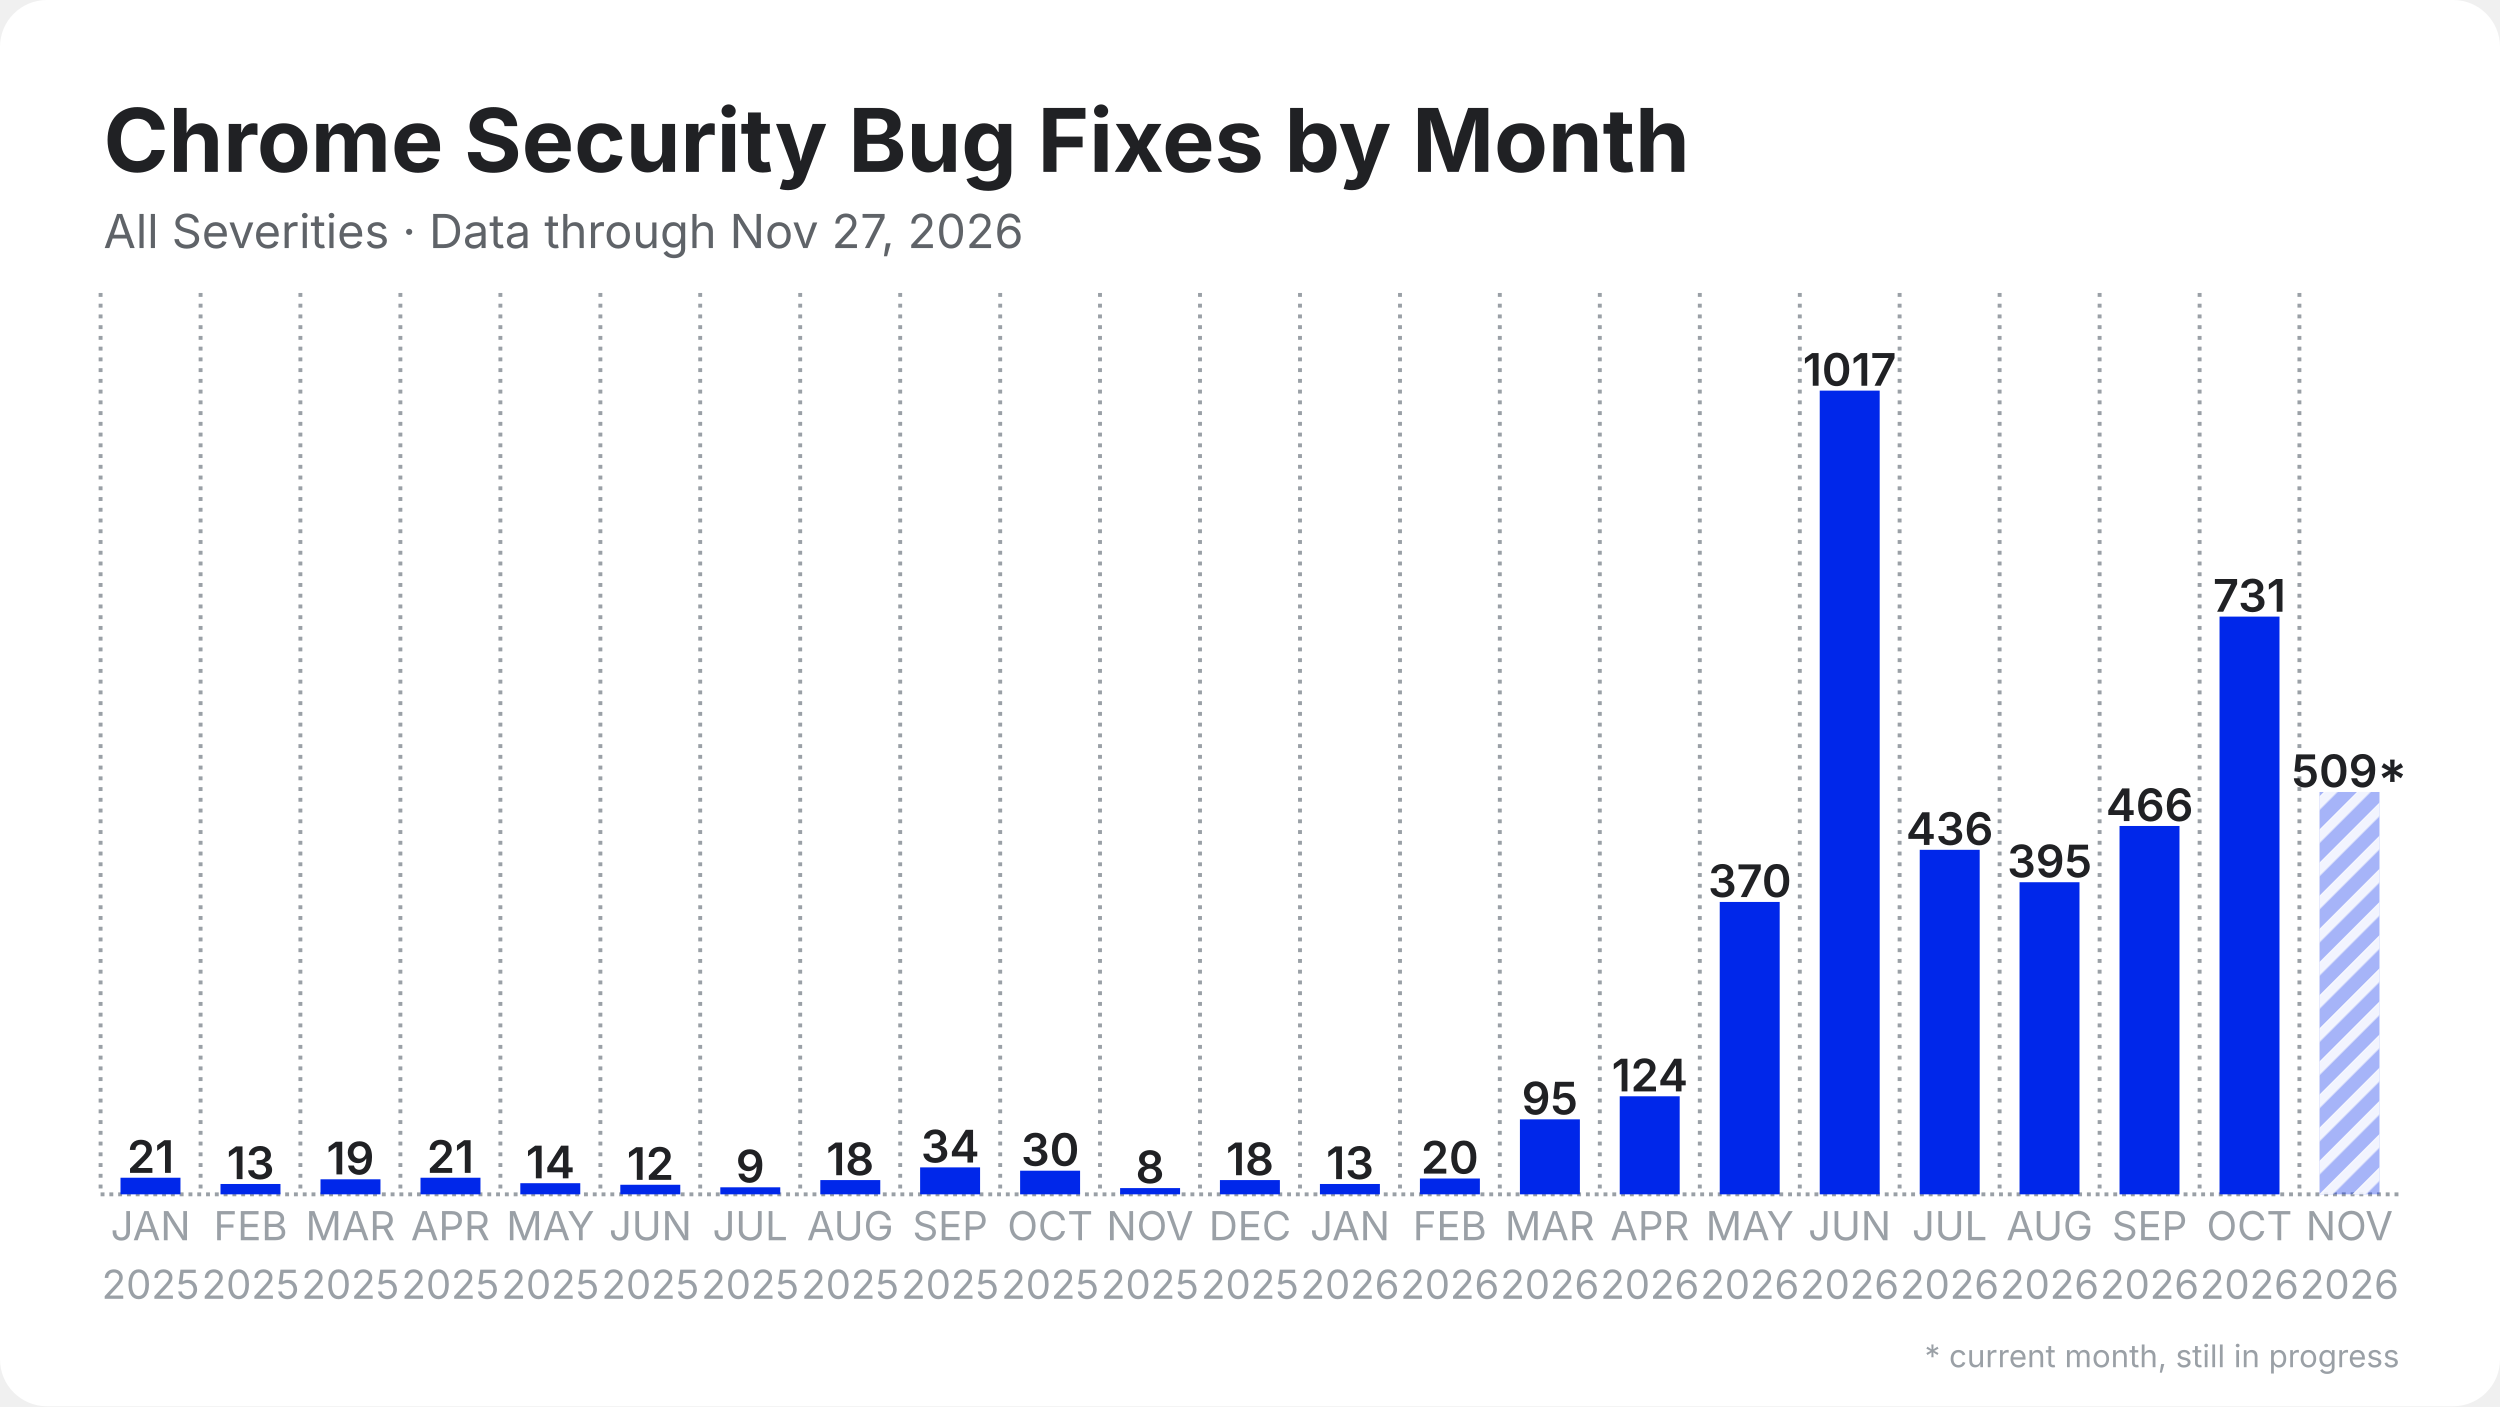
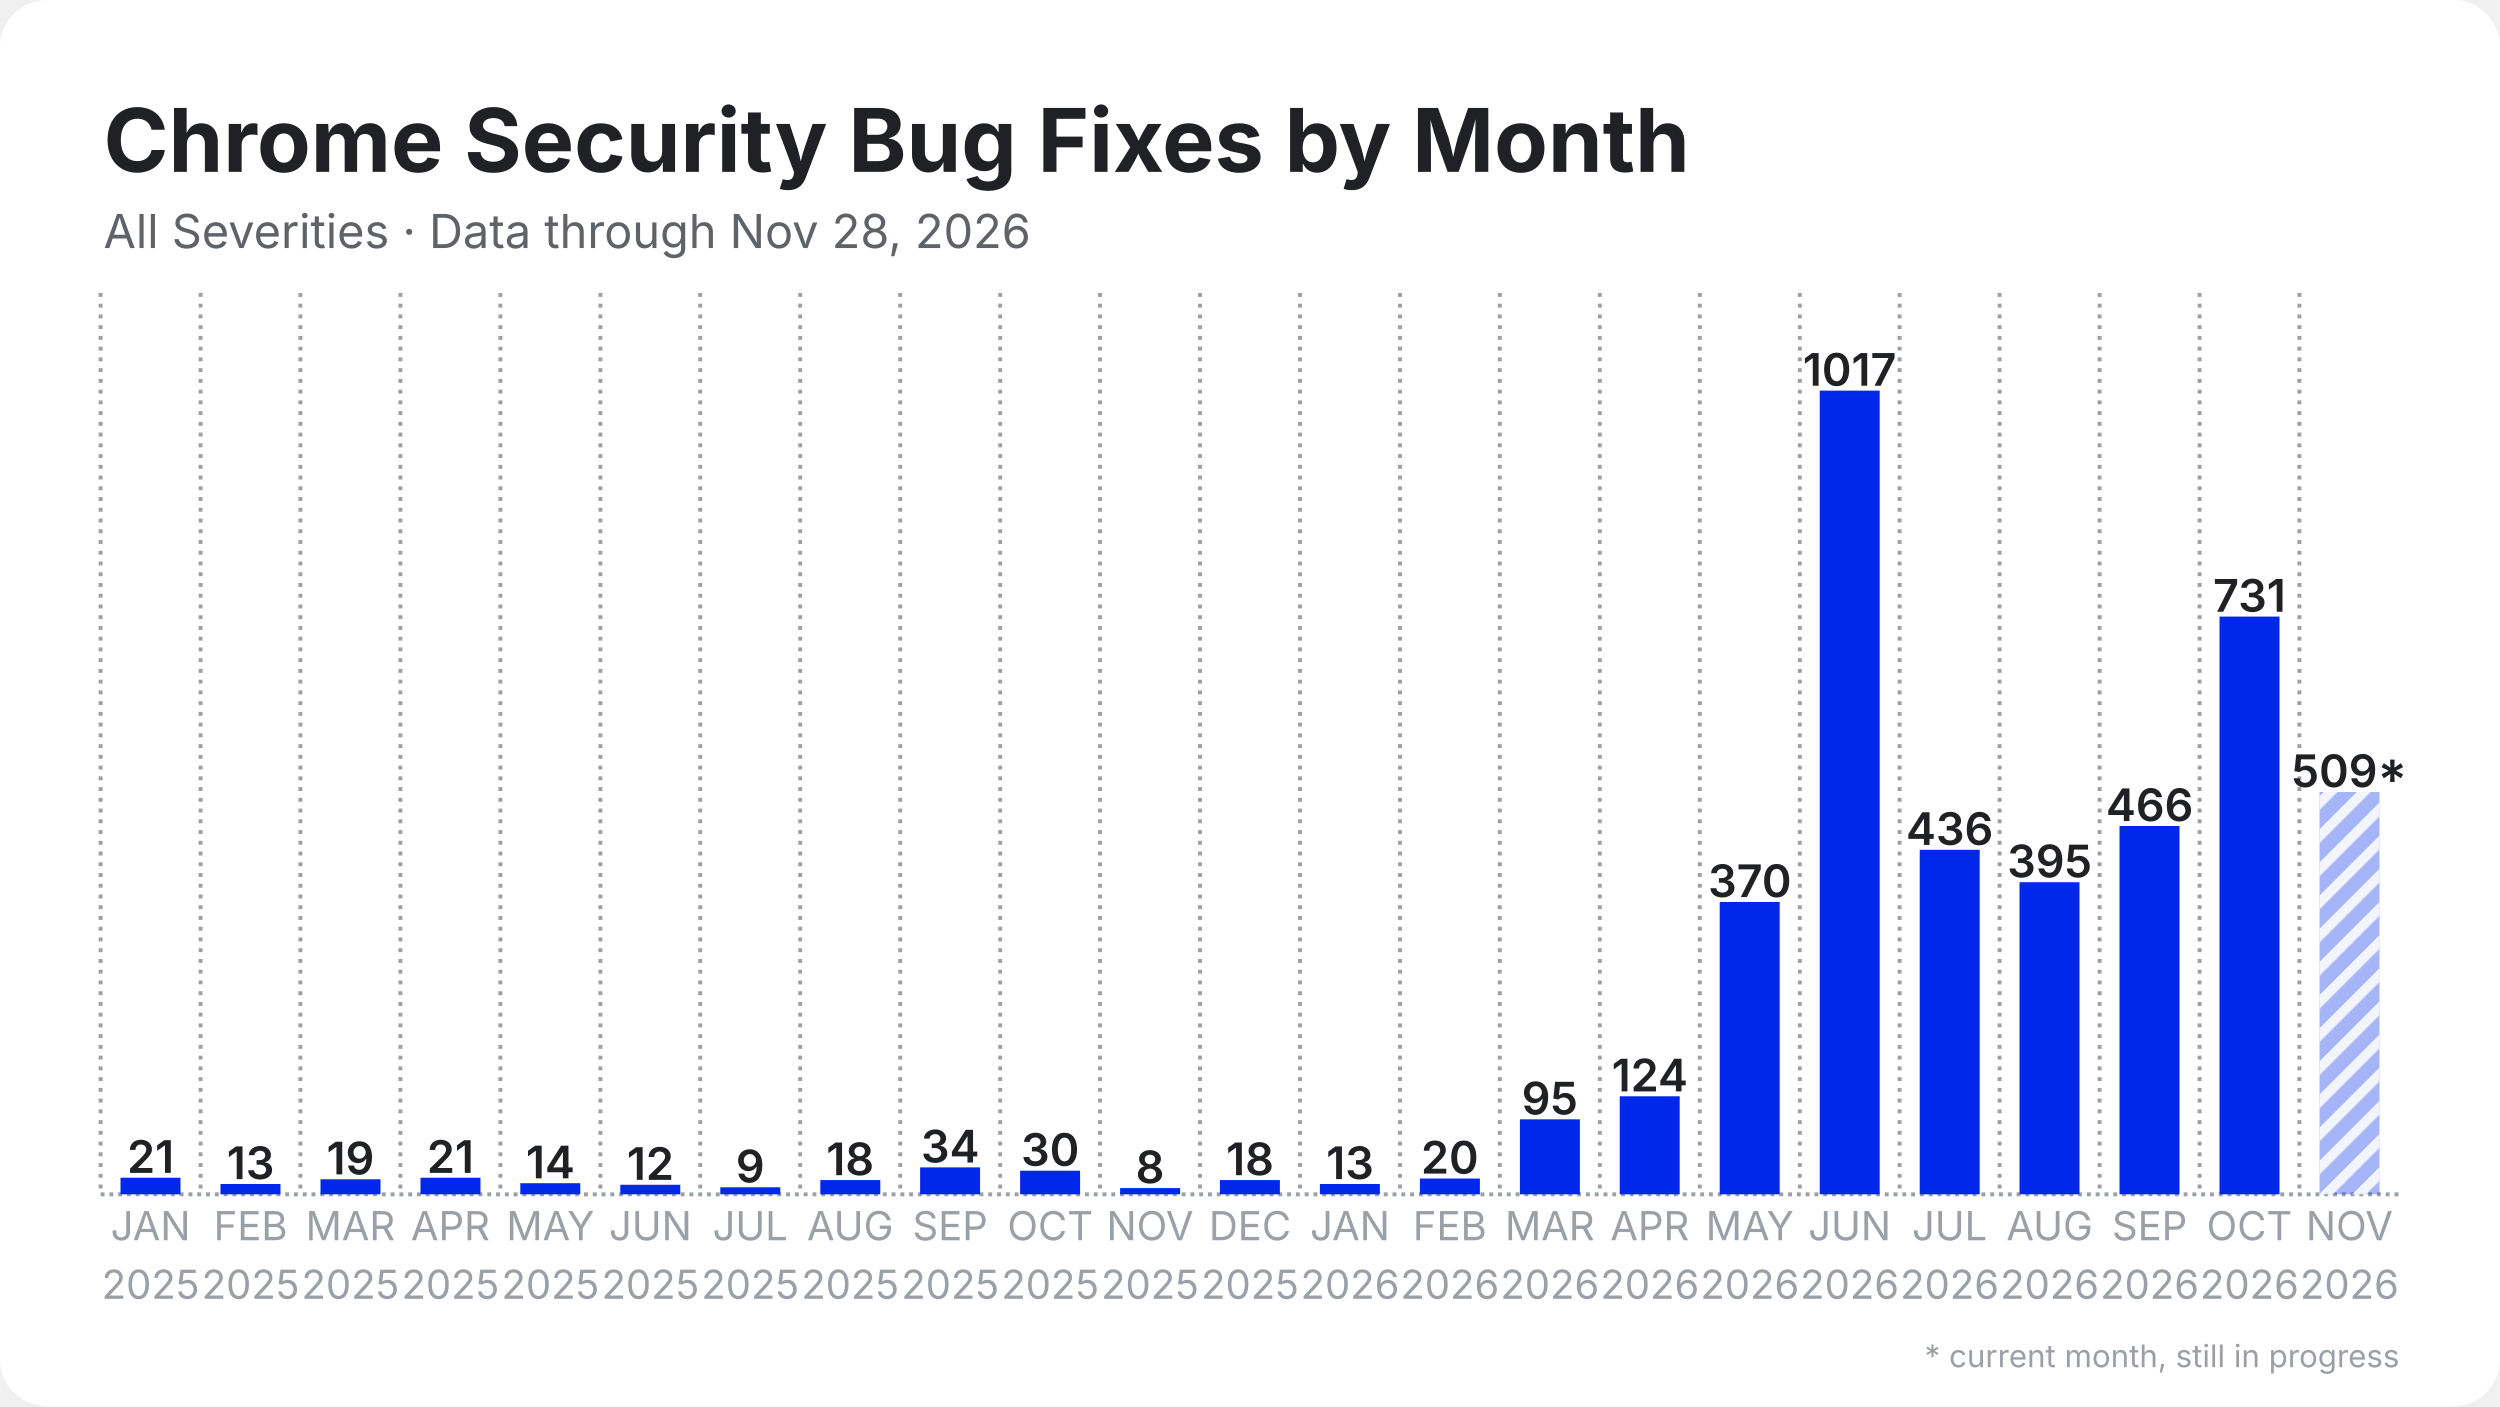
<svg xmlns="http://www.w3.org/2000/svg" width="1280" height="720" viewBox="0 0 1280 720">
  <rect width="1280" height="720" rx="24" fill="#ffffff" />
  <defs>
    <pattern id="stripes" width="12" height="12" patternUnits="userSpaceOnUse" patternTransform="rotate(45)">
      <rect width="12" height="12" fill="none" />
      <rect width="5" height="12" fill="#ffffff" opacity="0.85" />
    </pattern>
  </defs>
  <line x1="51.5" y1="611.5" x2="1228.5" y2="611.5" stroke="#9aa0a6" stroke-width="2" stroke-dasharray="2 2.5" />
  <line x1="51.5" y1="150.0" x2="51.5" y2="611.5" stroke="#9aa0a6" stroke-width="2" stroke-dasharray="2 3.5" />
  <line x1="102.7" y1="150.0" x2="102.7" y2="611.5" stroke="#9aa0a6" stroke-width="2" stroke-dasharray="2 3.5" />
  <line x1="153.8" y1="150.0" x2="153.8" y2="611.5" stroke="#9aa0a6" stroke-width="2" stroke-dasharray="2 3.5" />
  <line x1="205.0" y1="150.0" x2="205.0" y2="611.5" stroke="#9aa0a6" stroke-width="2" stroke-dasharray="2 3.5" />
  <line x1="256.2" y1="150.0" x2="256.2" y2="611.5" stroke="#9aa0a6" stroke-width="2" stroke-dasharray="2 3.5" />
  <line x1="307.4" y1="150.0" x2="307.4" y2="611.5" stroke="#9aa0a6" stroke-width="2" stroke-dasharray="2 3.5" />
  <line x1="358.5" y1="150.0" x2="358.5" y2="611.5" stroke="#9aa0a6" stroke-width="2" stroke-dasharray="2 3.5" />
  <line x1="409.7" y1="150.0" x2="409.7" y2="611.5" stroke="#9aa0a6" stroke-width="2" stroke-dasharray="2 3.5" />
  <line x1="460.9" y1="150.0" x2="460.9" y2="611.5" stroke="#9aa0a6" stroke-width="2" stroke-dasharray="2 3.5" />
  <line x1="512.1" y1="150.0" x2="512.1" y2="611.5" stroke="#9aa0a6" stroke-width="2" stroke-dasharray="2 3.5" />
  <line x1="563.2" y1="150.0" x2="563.2" y2="611.5" stroke="#9aa0a6" stroke-width="2" stroke-dasharray="2 3.5" />
  <line x1="614.4" y1="150.0" x2="614.4" y2="611.5" stroke="#9aa0a6" stroke-width="2" stroke-dasharray="2 3.5" />
  <line x1="665.6" y1="150.0" x2="665.6" y2="611.5" stroke="#9aa0a6" stroke-width="2" stroke-dasharray="2 3.5" />
  <line x1="716.8" y1="150.0" x2="716.8" y2="611.5" stroke="#9aa0a6" stroke-width="2" stroke-dasharray="2 3.5" />
  <line x1="767.9" y1="150.0" x2="767.9" y2="611.5" stroke="#9aa0a6" stroke-width="2" stroke-dasharray="2 3.5" />
  <line x1="819.1" y1="150.0" x2="819.1" y2="611.5" stroke="#9aa0a6" stroke-width="2" stroke-dasharray="2 3.5" />
  <line x1="870.3" y1="150.0" x2="870.3" y2="611.5" stroke="#9aa0a6" stroke-width="2" stroke-dasharray="2 3.5" />
  <line x1="921.5" y1="150.0" x2="921.5" y2="611.5" stroke="#9aa0a6" stroke-width="2" stroke-dasharray="2 3.5" />
  <line x1="972.6" y1="150.0" x2="972.6" y2="611.5" stroke="#9aa0a6" stroke-width="2" stroke-dasharray="2 3.5" />
  <line x1="1023.8" y1="150.0" x2="1023.8" y2="611.5" stroke="#9aa0a6" stroke-width="2" stroke-dasharray="2 3.5" />
  <line x1="1075.0" y1="150.0" x2="1075.0" y2="611.5" stroke="#9aa0a6" stroke-width="2" stroke-dasharray="2 3.5" />
  <line x1="1126.2" y1="150.0" x2="1126.2" y2="611.5" stroke="#9aa0a6" stroke-width="2" stroke-dasharray="2 3.5" />
  <line x1="1177.3" y1="150.0" x2="1177.3" y2="611.5" stroke="#9aa0a6" stroke-width="2" stroke-dasharray="2 3.5" />
  <rect x="61.7" y="603.0" width="30.7" height="8.5" fill="#0027ea" />
  <text x="77.1" y="600.5" text-anchor="middle" font-family="Inter, Segoe UI, Helvetica, Arial, sans-serif" font-size="23.0" font-weight="600" fill="#202124">21</text>
  <rect x="112.9" y="606.2" width="30.7" height="5.3" fill="#0027ea" />
  <text x="128.3" y="603.7" text-anchor="middle" font-family="Inter, Segoe UI, Helvetica, Arial, sans-serif" font-size="23.0" font-weight="600" fill="#202124">13</text>
  <rect x="164.1" y="603.8" width="30.7" height="7.7" fill="#0027ea" />
  <text x="179.4" y="601.3" text-anchor="middle" font-family="Inter, Segoe UI, Helvetica, Arial, sans-serif" font-size="23.0" font-weight="600" fill="#202124">19</text>
  <rect x="215.3" y="603.0" width="30.7" height="8.5" fill="#0027ea" />
  <text x="230.6" y="600.5" text-anchor="middle" font-family="Inter, Segoe UI, Helvetica, Arial, sans-serif" font-size="23.0" font-weight="600" fill="#202124">21</text>
  <rect x="266.4" y="605.8" width="30.7" height="5.7" fill="#0027ea" />
  <text x="281.8" y="603.3" text-anchor="middle" font-family="Inter, Segoe UI, Helvetica, Arial, sans-serif" font-size="23.0" font-weight="600" fill="#202124">14</text>
  <rect x="317.6" y="606.6" width="30.7" height="4.9" fill="#0027ea" />
  <text x="333.0" y="604.1" text-anchor="middle" font-family="Inter, Segoe UI, Helvetica, Arial, sans-serif" font-size="23.0" font-weight="600" fill="#202124">12</text>
  <rect x="368.8" y="607.9" width="30.7" height="3.6" fill="#0027ea" />
  <text x="384.1" y="605.4" text-anchor="middle" font-family="Inter, Segoe UI, Helvetica, Arial, sans-serif" font-size="23.0" font-weight="600" fill="#202124">9</text>
  <rect x="420.0" y="604.2" width="30.7" height="7.3" fill="#0027ea" />
  <text x="435.3" y="601.7" text-anchor="middle" font-family="Inter, Segoe UI, Helvetica, Arial, sans-serif" font-size="23.0" font-weight="600" fill="#202124">18</text>
  <rect x="471.1" y="597.7" width="30.7" height="13.8" fill="#0027ea" />
  <text x="486.5" y="595.2" text-anchor="middle" font-family="Inter, Segoe UI, Helvetica, Arial, sans-serif" font-size="23.0" font-weight="600" fill="#202124">34</text>
  <rect x="522.3" y="599.4" width="30.7" height="12.1" fill="#0027ea" />
  <text x="537.7" y="596.9" text-anchor="middle" font-family="Inter, Segoe UI, Helvetica, Arial, sans-serif" font-size="23.0" font-weight="600" fill="#202124">30</text>
  <rect x="573.5" y="608.3" width="30.7" height="3.2" fill="#0027ea" />
  <text x="588.8" y="605.8" text-anchor="middle" font-family="Inter, Segoe UI, Helvetica, Arial, sans-serif" font-size="23.0" font-weight="600" fill="#202124">8</text>
  <rect x="624.6" y="604.2" width="30.7" height="7.3" fill="#0027ea" />
  <text x="640.0" y="601.7" text-anchor="middle" font-family="Inter, Segoe UI, Helvetica, Arial, sans-serif" font-size="23.0" font-weight="600" fill="#202124">18</text>
  <rect x="675.8" y="606.2" width="30.7" height="5.3" fill="#0027ea" />
  <text x="691.2" y="603.7" text-anchor="middle" font-family="Inter, Segoe UI, Helvetica, Arial, sans-serif" font-size="23.0" font-weight="600" fill="#202124">13</text>
  <rect x="727.0" y="603.4" width="30.7" height="8.1" fill="#0027ea" />
  <text x="742.3" y="600.9" text-anchor="middle" font-family="Inter, Segoe UI, Helvetica, Arial, sans-serif" font-size="23.0" font-weight="600" fill="#202124">20</text>
  <rect x="778.2" y="573.1" width="30.7" height="38.4" fill="#0027ea" />
  <text x="793.5" y="570.6" text-anchor="middle" font-family="Inter, Segoe UI, Helvetica, Arial, sans-serif" font-size="23.0" font-weight="600" fill="#202124">95</text>
  <rect x="829.3" y="561.3" width="30.7" height="50.2" fill="#0027ea" />
  <text x="844.7" y="558.8" text-anchor="middle" font-family="Inter, Segoe UI, Helvetica, Arial, sans-serif" font-size="23.0" font-weight="600" fill="#202124">124</text>
  <rect x="880.5" y="461.8" width="30.7" height="149.7" fill="#0027ea" />
  <text x="895.9" y="459.3" text-anchor="middle" font-family="Inter, Segoe UI, Helvetica, Arial, sans-serif" font-size="23.0" font-weight="600" fill="#202124">370</text>
  <rect x="931.7" y="200.0" width="30.7" height="411.5" fill="#0027ea" />
  <text x="947.0" y="197.5" text-anchor="middle" font-family="Inter, Segoe UI, Helvetica, Arial, sans-serif" font-size="23.0" font-weight="600" fill="#202124">1017</text>
  <rect x="982.9" y="435.1" width="30.7" height="176.4" fill="#0027ea" />
  <text x="998.2" y="432.6" text-anchor="middle" font-family="Inter, Segoe UI, Helvetica, Arial, sans-serif" font-size="23.0" font-weight="600" fill="#202124">436</text>
  <rect x="1034.0" y="451.7" width="30.7" height="159.8" fill="#0027ea" />
  <text x="1049.4" y="449.2" text-anchor="middle" font-family="Inter, Segoe UI, Helvetica, Arial, sans-serif" font-size="23.0" font-weight="600" fill="#202124">395</text>
  <rect x="1085.2" y="422.9" width="30.7" height="188.6" fill="#0027ea" />
  <text x="1100.6" y="420.4" text-anchor="middle" font-family="Inter, Segoe UI, Helvetica, Arial, sans-serif" font-size="23.0" font-weight="600" fill="#202124">466</text>
  <rect x="1136.4" y="315.7" width="30.7" height="295.8" fill="#0027ea" />
  <text x="1151.7" y="313.2" text-anchor="middle" font-family="Inter, Segoe UI, Helvetica, Arial, sans-serif" font-size="23.0" font-weight="600" fill="#202124">731</text>
  <rect x="1187.6" y="405.5" width="30.7" height="206.0" fill="#0027ea" opacity="0.35" />
  <rect x="1187.6" y="405.5" width="30.7" height="206.0" fill="url(#stripes)" />
  <text x="1202.9" y="403.0" text-anchor="middle" font-family="Inter, Segoe UI, Helvetica, Arial, sans-serif" font-size="23.0" font-weight="600" fill="#202124">509*</text>
  <text x="77.1" y="635" text-anchor="middle" font-family="Inter, Segoe UI, Helvetica, Arial, sans-serif" font-size="20.5" fill="#9aa0a6">JAN</text>
  <text x="77.1" y="665" text-anchor="middle" font-family="Inter, Segoe UI, Helvetica, Arial, sans-serif" font-size="20.5" fill="#9aa0a6">2025</text>
  <text x="128.3" y="635" text-anchor="middle" font-family="Inter, Segoe UI, Helvetica, Arial, sans-serif" font-size="20.5" fill="#9aa0a6">FEB</text>
  <text x="128.3" y="665" text-anchor="middle" font-family="Inter, Segoe UI, Helvetica, Arial, sans-serif" font-size="20.5" fill="#9aa0a6">2025</text>
  <text x="179.4" y="635" text-anchor="middle" font-family="Inter, Segoe UI, Helvetica, Arial, sans-serif" font-size="20.5" fill="#9aa0a6">MAR</text>
  <text x="179.4" y="665" text-anchor="middle" font-family="Inter, Segoe UI, Helvetica, Arial, sans-serif" font-size="20.5" fill="#9aa0a6">2025</text>
  <text x="230.6" y="635" text-anchor="middle" font-family="Inter, Segoe UI, Helvetica, Arial, sans-serif" font-size="20.5" fill="#9aa0a6">APR</text>
  <text x="230.6" y="665" text-anchor="middle" font-family="Inter, Segoe UI, Helvetica, Arial, sans-serif" font-size="20.5" fill="#9aa0a6">2025</text>
  <text x="281.8" y="635" text-anchor="middle" font-family="Inter, Segoe UI, Helvetica, Arial, sans-serif" font-size="20.5" fill="#9aa0a6">MAY</text>
  <text x="281.8" y="665" text-anchor="middle" font-family="Inter, Segoe UI, Helvetica, Arial, sans-serif" font-size="20.5" fill="#9aa0a6">2025</text>
  <text x="333.0" y="635" text-anchor="middle" font-family="Inter, Segoe UI, Helvetica, Arial, sans-serif" font-size="20.5" fill="#9aa0a6">JUN</text>
  <text x="333.0" y="665" text-anchor="middle" font-family="Inter, Segoe UI, Helvetica, Arial, sans-serif" font-size="20.5" fill="#9aa0a6">2025</text>
  <text x="384.1" y="635" text-anchor="middle" font-family="Inter, Segoe UI, Helvetica, Arial, sans-serif" font-size="20.5" fill="#9aa0a6">JUL</text>
  <text x="384.1" y="665" text-anchor="middle" font-family="Inter, Segoe UI, Helvetica, Arial, sans-serif" font-size="20.5" fill="#9aa0a6">2025</text>
  <text x="435.3" y="635" text-anchor="middle" font-family="Inter, Segoe UI, Helvetica, Arial, sans-serif" font-size="20.5" fill="#9aa0a6">AUG</text>
  <text x="435.3" y="665" text-anchor="middle" font-family="Inter, Segoe UI, Helvetica, Arial, sans-serif" font-size="20.5" fill="#9aa0a6">2025</text>
  <text x="486.5" y="635" text-anchor="middle" font-family="Inter, Segoe UI, Helvetica, Arial, sans-serif" font-size="20.5" fill="#9aa0a6">SEP</text>
  <text x="486.5" y="665" text-anchor="middle" font-family="Inter, Segoe UI, Helvetica, Arial, sans-serif" font-size="20.5" fill="#9aa0a6">2025</text>
  <text x="537.7" y="635" text-anchor="middle" font-family="Inter, Segoe UI, Helvetica, Arial, sans-serif" font-size="20.5" fill="#9aa0a6">OCT</text>
  <text x="537.7" y="665" text-anchor="middle" font-family="Inter, Segoe UI, Helvetica, Arial, sans-serif" font-size="20.5" fill="#9aa0a6">2025</text>
  <text x="588.8" y="635" text-anchor="middle" font-family="Inter, Segoe UI, Helvetica, Arial, sans-serif" font-size="20.5" fill="#9aa0a6">NOV</text>
  <text x="588.8" y="665" text-anchor="middle" font-family="Inter, Segoe UI, Helvetica, Arial, sans-serif" font-size="20.5" fill="#9aa0a6">2025</text>
  <text x="640.0" y="635" text-anchor="middle" font-family="Inter, Segoe UI, Helvetica, Arial, sans-serif" font-size="20.5" fill="#9aa0a6">DEC</text>
  <text x="640.0" y="665" text-anchor="middle" font-family="Inter, Segoe UI, Helvetica, Arial, sans-serif" font-size="20.5" fill="#9aa0a6">2025</text>
  <text x="691.2" y="635" text-anchor="middle" font-family="Inter, Segoe UI, Helvetica, Arial, sans-serif" font-size="20.5" fill="#9aa0a6">JAN</text>
  <text x="691.2" y="665" text-anchor="middle" font-family="Inter, Segoe UI, Helvetica, Arial, sans-serif" font-size="20.5" fill="#9aa0a6">2026</text>
  <text x="742.3" y="635" text-anchor="middle" font-family="Inter, Segoe UI, Helvetica, Arial, sans-serif" font-size="20.5" fill="#9aa0a6">FEB</text>
  <text x="742.3" y="665" text-anchor="middle" font-family="Inter, Segoe UI, Helvetica, Arial, sans-serif" font-size="20.5" fill="#9aa0a6">2026</text>
  <text x="793.5" y="635" text-anchor="middle" font-family="Inter, Segoe UI, Helvetica, Arial, sans-serif" font-size="20.5" fill="#9aa0a6">MAR</text>
  <text x="793.5" y="665" text-anchor="middle" font-family="Inter, Segoe UI, Helvetica, Arial, sans-serif" font-size="20.5" fill="#9aa0a6">2026</text>
  <text x="844.7" y="635" text-anchor="middle" font-family="Inter, Segoe UI, Helvetica, Arial, sans-serif" font-size="20.5" fill="#9aa0a6">APR</text>
  <text x="844.7" y="665" text-anchor="middle" font-family="Inter, Segoe UI, Helvetica, Arial, sans-serif" font-size="20.5" fill="#9aa0a6">2026</text>
  <text x="895.9" y="635" text-anchor="middle" font-family="Inter, Segoe UI, Helvetica, Arial, sans-serif" font-size="20.5" fill="#9aa0a6">MAY</text>
  <text x="895.9" y="665" text-anchor="middle" font-family="Inter, Segoe UI, Helvetica, Arial, sans-serif" font-size="20.5" fill="#9aa0a6">2026</text>
  <text x="947.0" y="635" text-anchor="middle" font-family="Inter, Segoe UI, Helvetica, Arial, sans-serif" font-size="20.5" fill="#9aa0a6">JUN</text>
  <text x="947.0" y="665" text-anchor="middle" font-family="Inter, Segoe UI, Helvetica, Arial, sans-serif" font-size="20.5" fill="#9aa0a6">2026</text>
  <text x="998.2" y="635" text-anchor="middle" font-family="Inter, Segoe UI, Helvetica, Arial, sans-serif" font-size="20.5" fill="#9aa0a6">JUL</text>
  <text x="998.2" y="665" text-anchor="middle" font-family="Inter, Segoe UI, Helvetica, Arial, sans-serif" font-size="20.5" fill="#9aa0a6">2026</text>
  <text x="1049.4" y="635" text-anchor="middle" font-family="Inter, Segoe UI, Helvetica, Arial, sans-serif" font-size="20.5" fill="#9aa0a6">AUG</text>
  <text x="1049.4" y="665" text-anchor="middle" font-family="Inter, Segoe UI, Helvetica, Arial, sans-serif" font-size="20.5" fill="#9aa0a6">2026</text>
  <text x="1100.6" y="635" text-anchor="middle" font-family="Inter, Segoe UI, Helvetica, Arial, sans-serif" font-size="20.5" fill="#9aa0a6">SEP</text>
  <text x="1100.6" y="665" text-anchor="middle" font-family="Inter, Segoe UI, Helvetica, Arial, sans-serif" font-size="20.5" fill="#9aa0a6">2026</text>
  <text x="1151.7" y="635" text-anchor="middle" font-family="Inter, Segoe UI, Helvetica, Arial, sans-serif" font-size="20.5" fill="#9aa0a6">OCT</text>
  <text x="1151.7" y="665" text-anchor="middle" font-family="Inter, Segoe UI, Helvetica, Arial, sans-serif" font-size="20.5" fill="#9aa0a6">2026</text>
  <text x="1202.9" y="635" text-anchor="middle" font-family="Inter, Segoe UI, Helvetica, Arial, sans-serif" font-size="20.5" fill="#9aa0a6">NOV</text>
  <text x="1202.9" y="665" text-anchor="middle" font-family="Inter, Segoe UI, Helvetica, Arial, sans-serif" font-size="20.5" fill="#9aa0a6">2026</text>
  <text x="53.0" y="88.0" font-family="Inter, Segoe UI, Helvetica, Arial, sans-serif" font-size="45" font-weight="700" fill="#202124">Chrome Security Bug Fixes by Month</text>
-   <text x="53.0" y="127.0" font-family="Inter, Segoe UI, Helvetica, Arial, sans-serif" font-size="24" fill="#5f6368">All Severities · Data through Nov 27, 2026</text>
+   <text x="53.0" y="127.0" font-family="Inter, Segoe UI, Helvetica, Arial, sans-serif" font-size="24" fill="#5f6368">All Severities · Data through Nov 28, 2026</text>
  <text x="1228.5" y="700" text-anchor="end" font-family="Inter, Segoe UI, Helvetica, Arial, sans-serif" font-size="16" fill="#9aa0a6">* current month, still in progress</text>
</svg>
